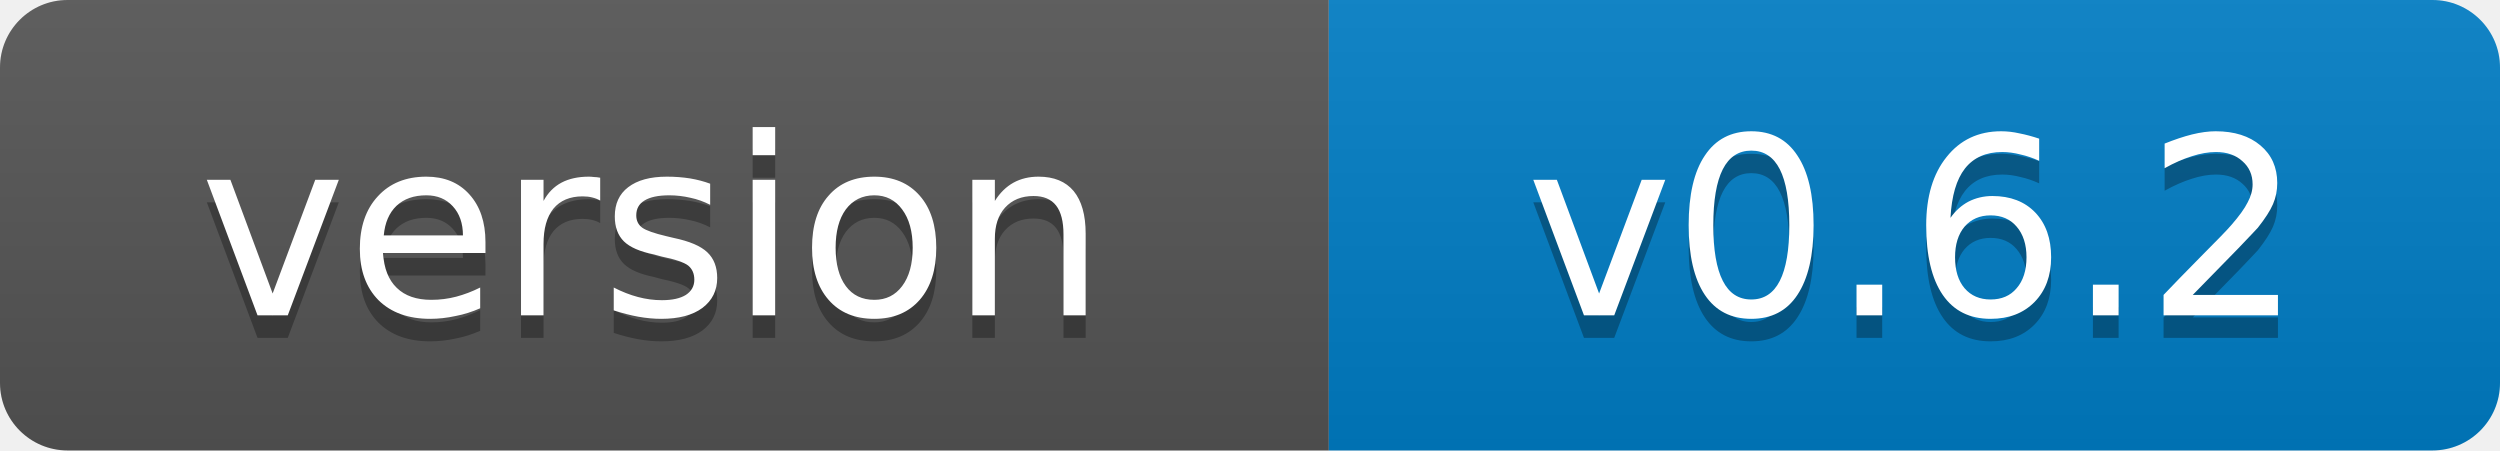
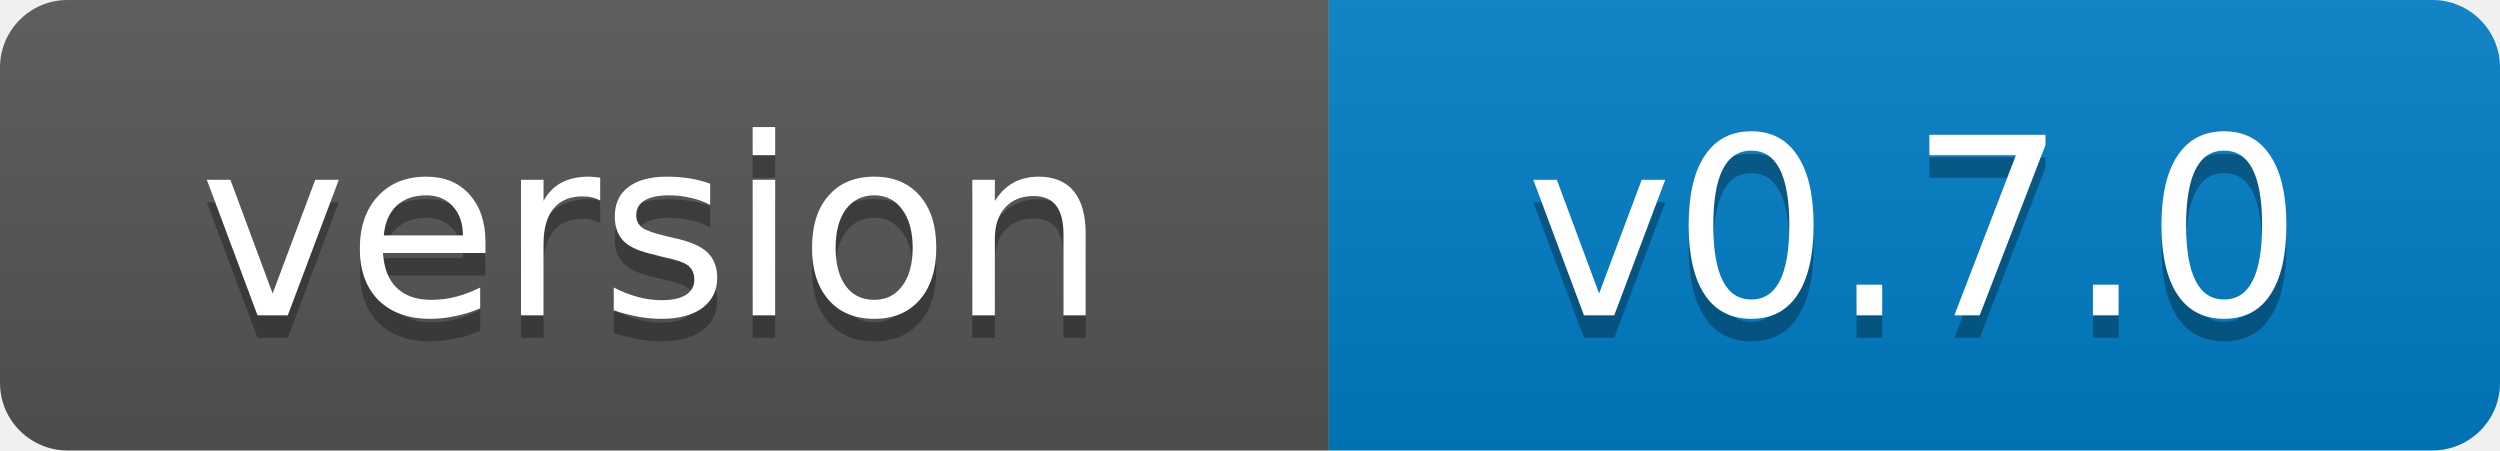
- <svg xmlns="http://www.w3.org/2000/svg" width="111" height="20" role="img" aria-label="version: v0.6.2">
+ <svg xmlns="http://www.w3.org/2000/svg" width="111" height="20" role="img" aria-label="version: v0.7.0">
  <linearGradient id="s" x2="0" y2="100%">
    <stop offset="0" stop-color="#bbb" stop-opacity=".1" />
    <stop offset="1" stop-opacity=".1" />
  </linearGradient>
  <clipPath id="r">
    <rect width="111" height="20" rx="3" fill="#fff" />
  </clipPath>
  <g clip-path="url(#r)">
    <rect width="59" height="20" fill="#555" />
    <rect x="59" width="52" height="20" fill="#007ec6" />
    <rect width="111" height="20" fill="url(#s)" />
  </g>
  <g fill="#fff" text-anchor="middle" font-family="Verdana,Geneva,DejaVu Sans,sans-serif" font-size="11">
    <text x="29" y="15" fill="#010101" fill-opacity=".3">version</text>
    <text x="29" y="14">version</text>
-     <text x="85" y="15" fill="#010101" fill-opacity=".3">v0.6.2</text>
-     <text x="85" y="14">v0.6.2</text>
+     <text x="85" y="15" fill="#010101" fill-opacity=".3">v0.7.0</text>
+     <text x="85" y="14">v0.7.0</text>
  </g>
</svg>
